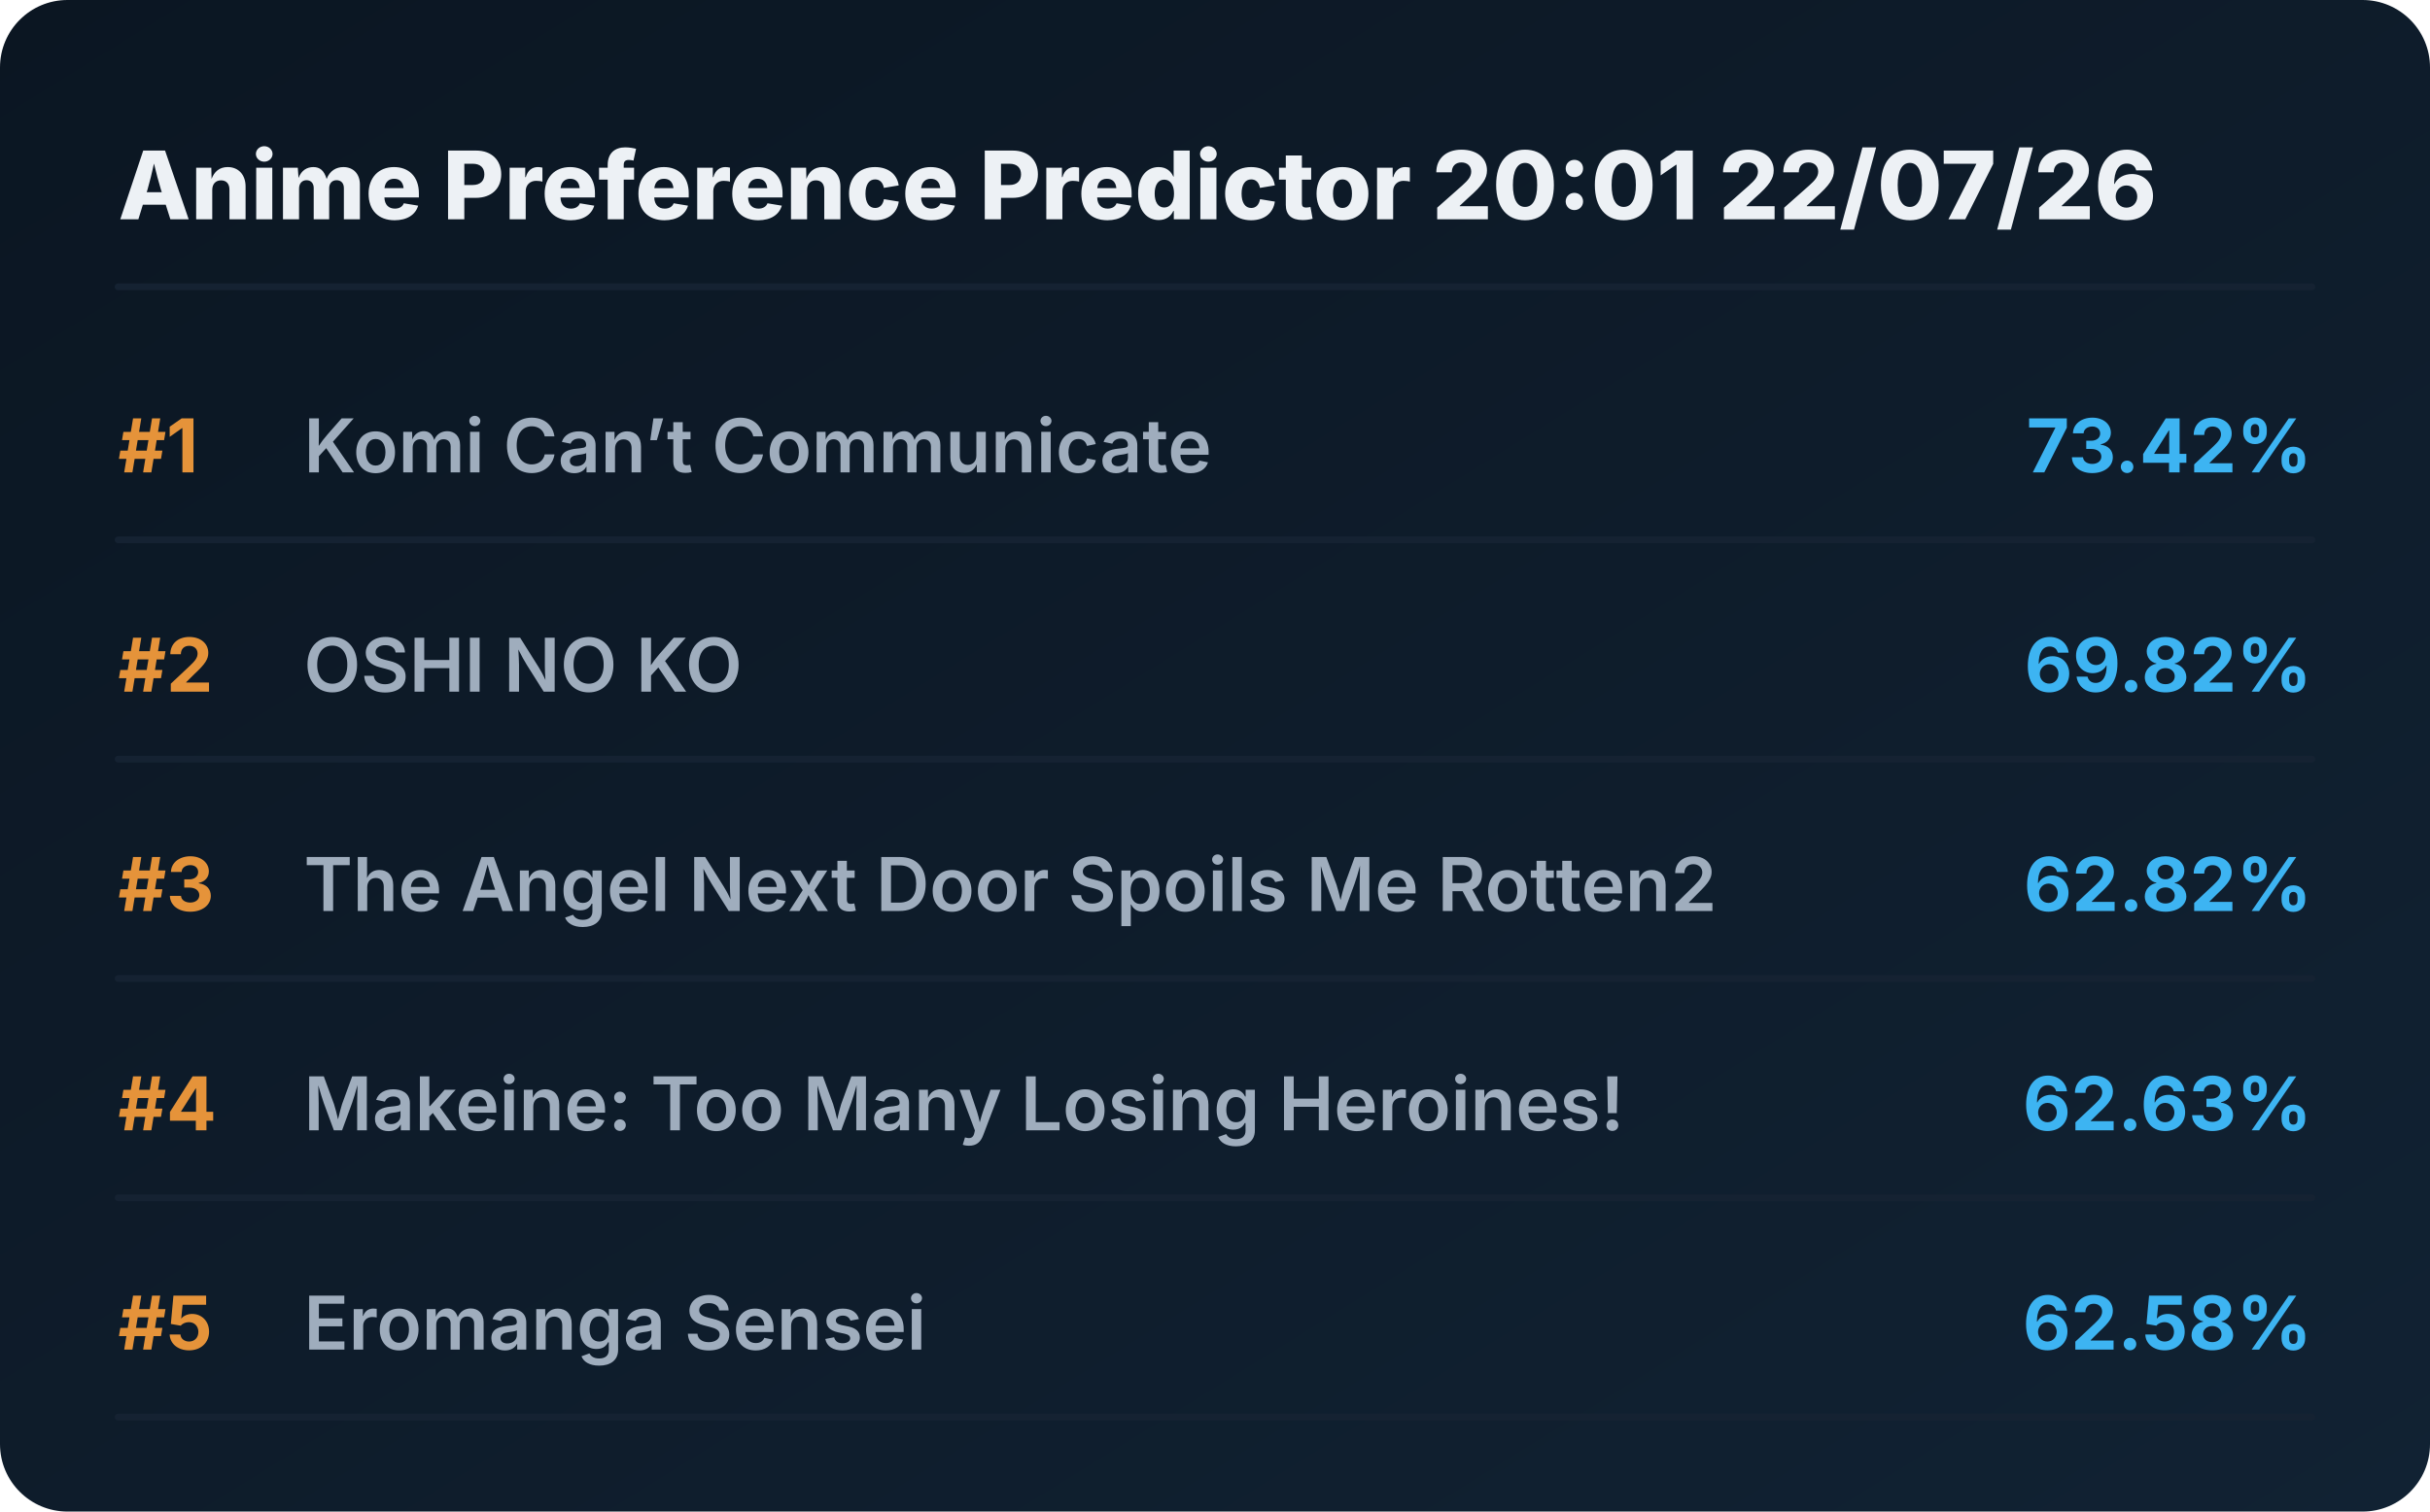
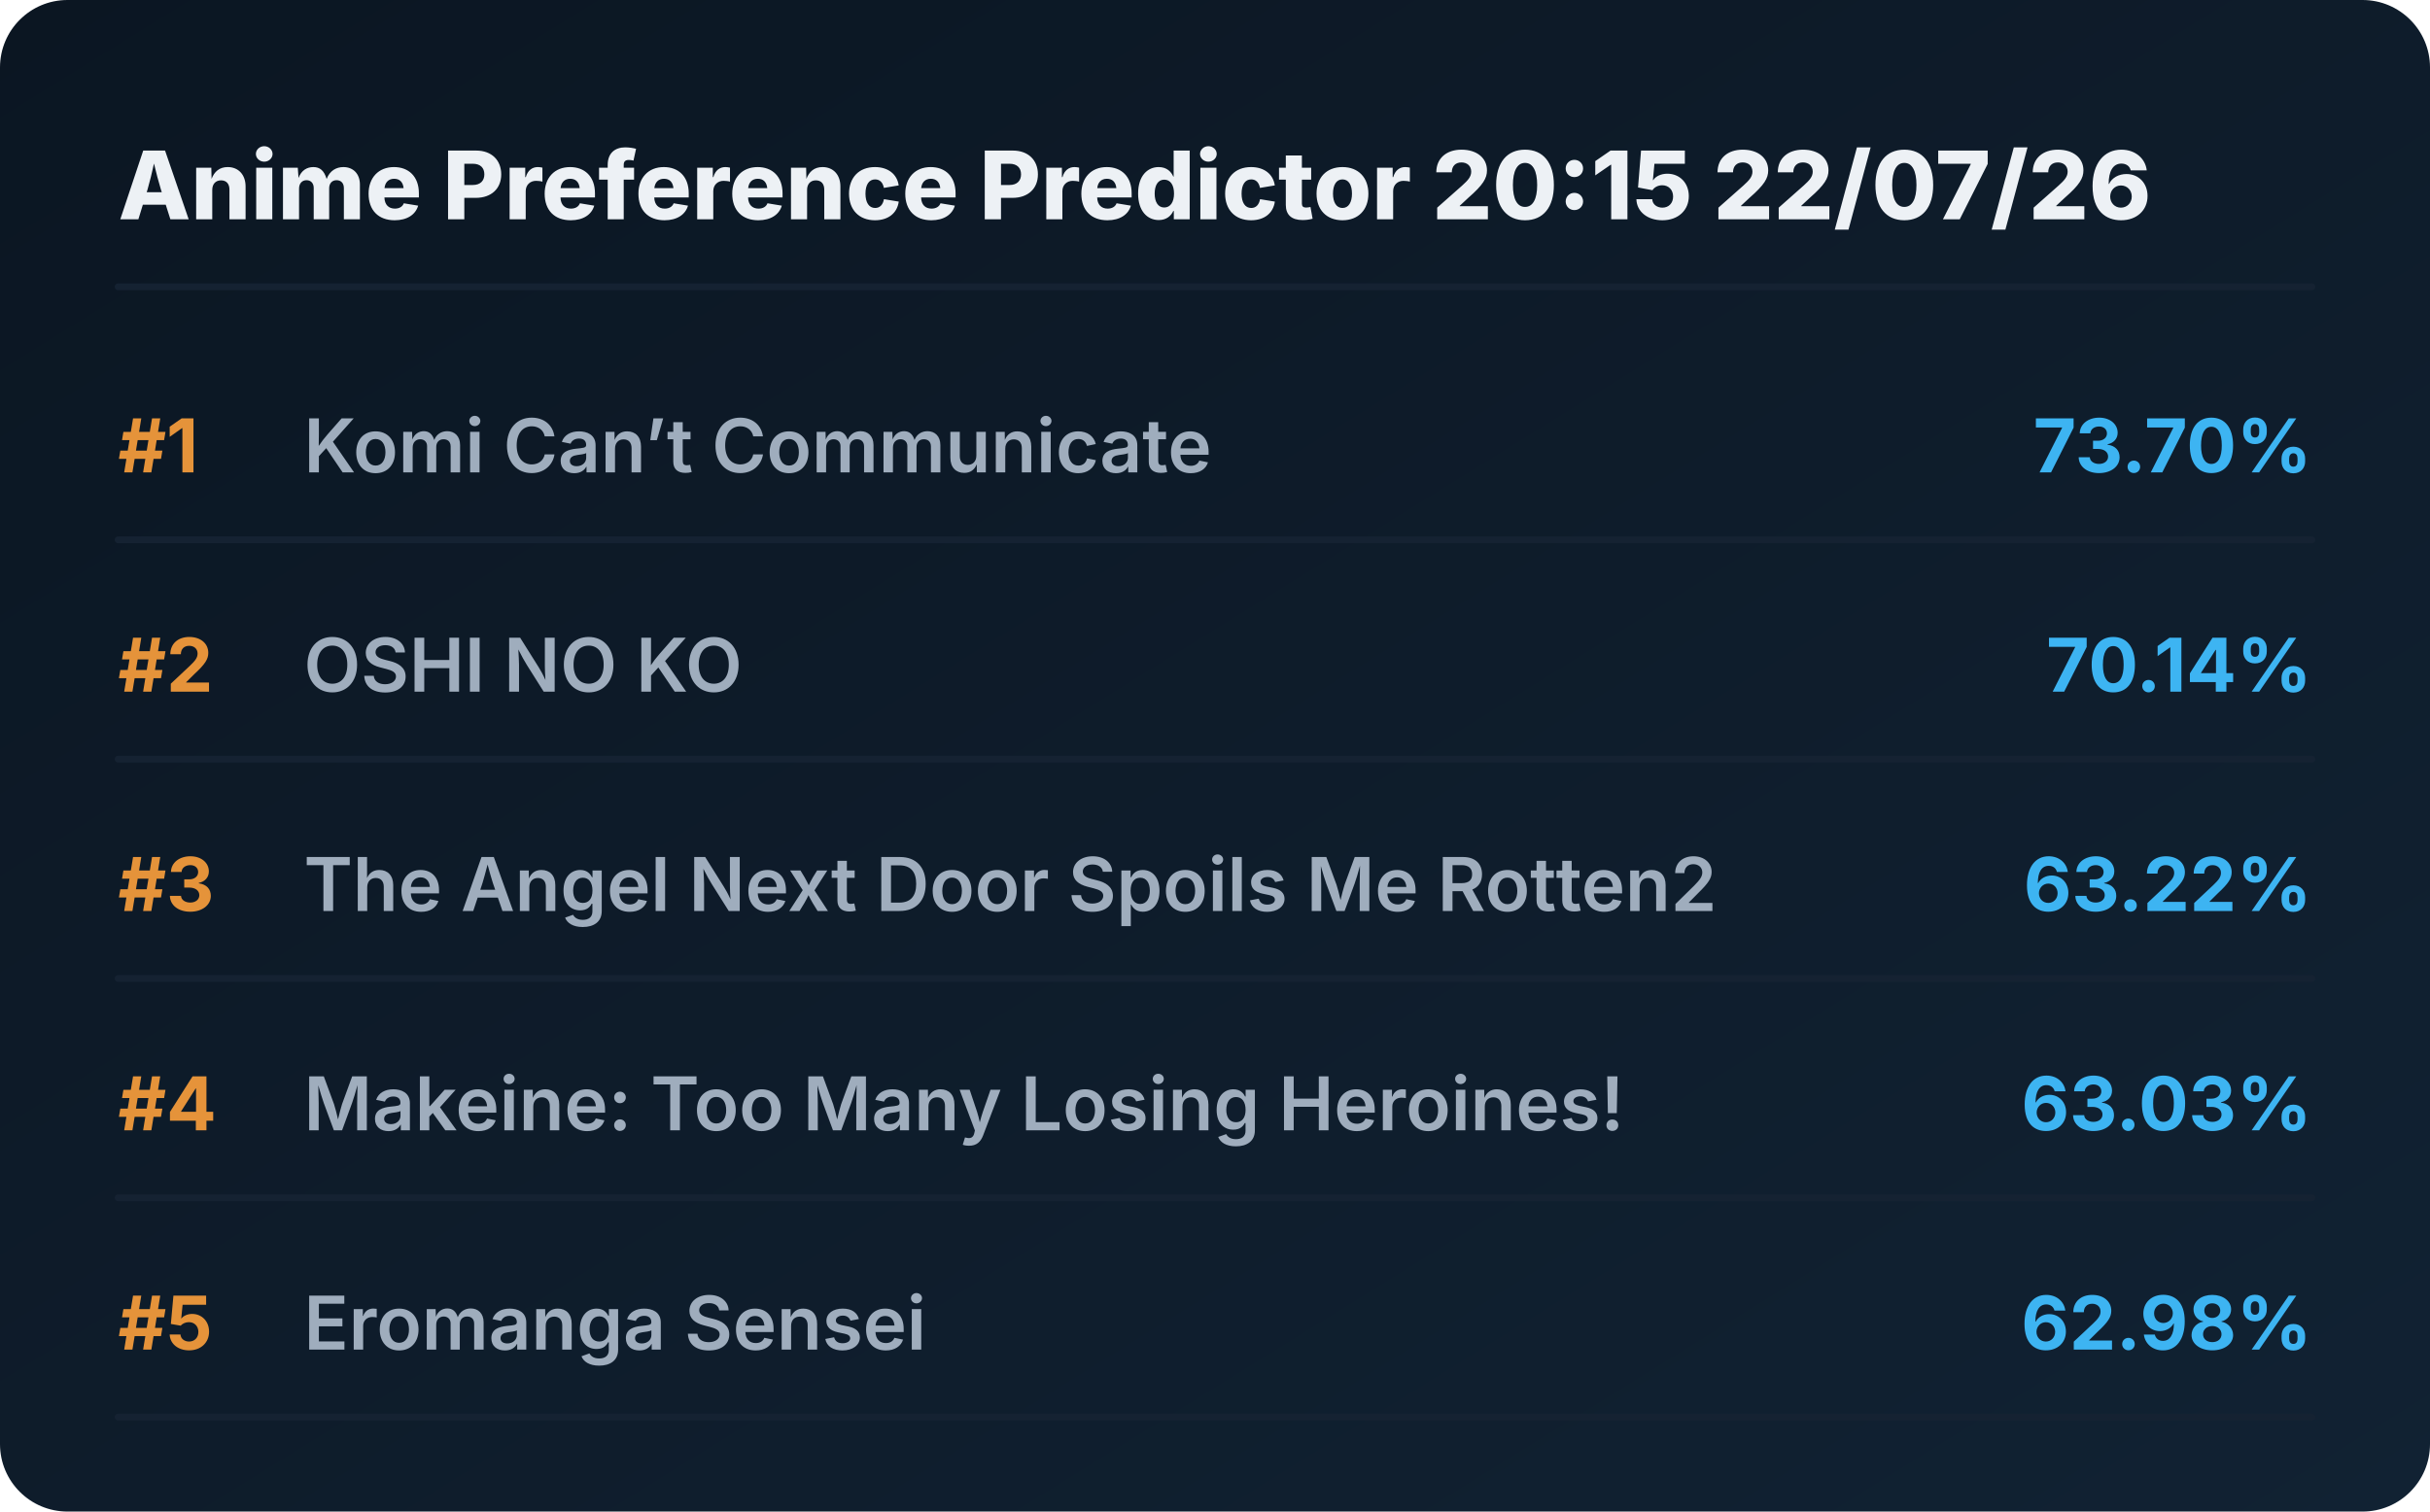
<svg xmlns="http://www.w3.org/2000/svg" viewBox="0 0 720 448" preserveAspectRatio="xMidYMid meet" style="width: 100%; height: auto; max-width: 720px;">
  <defs>
    <linearGradient id="boxGrad" x1="0%" y1="0%" x2="100%" y2="100%">
      <stop offset="0%" stop-color="#0b1622" />
      <stop offset="100%" stop-color="#112233" />
    </linearGradient>
    <clipPath id="titleClip">
      <rect x="90" y="0" width="510" height="100%" />
    </clipPath>
  </defs>
  <style>
    .bg { fill: url(#boxGrad); rx: 20px; }
    .header { font-family: 'Overpass', 'Inter', system-ui, sans-serif; font-weight: 800; font-size: 28px; fill: #edf1f5; }
    .rank { font-family: 'Overpass', 'Inter', system-ui, sans-serif; font-weight: 700; font-size: 22px; fill: #e5933a; }
    .title { font-family: 'Overpass', 'Inter', system-ui, sans-serif; font-weight: 600; font-size: 22px; fill: #9fadbd; }
    .score { font-family: 'Overpass', 'Inter', system-ui, sans-serif; font-weight: 700; font-size: 22px; fill: #3db4f2; }
    .line { stroke: #152232; stroke-width: 2; stroke-linecap: round; }
  </style>
  <rect class="bg" width="720" height="448" />
-   <text x="35" y="65" class="header">Anime Preference Predictor 20:01 22/07/26</text>
+   <text x="35" y="65" class="header">Anime Preference Predictor 20:15 22/07/26</text>
  <line x1="35" y1="85" x2="685" y2="85" class="line" />
  <g transform="translate(0, 0)">
    <text x="35" y="140" class="rank">#1</text>
    <text x="90" y="140" class="title">Komi Can’t Communicate</text>
-     <text x="685" y="140" class="score" text-anchor="end">73.42%</text>
+     <text x="685" y="140" class="score" text-anchor="end">73.70%</text>
    <line x1="35" y1="160" x2="685" y2="160" class="line" />
  </g>
  <g transform="translate(0, 65)">
    <text x="35" y="140" class="rank">#2</text>
    <text x="90" y="140" class="title">OSHI NO KO</text>
-     <text x="685" y="140" class="score" text-anchor="end">69.82%</text>
+     <text x="685" y="140" class="score" text-anchor="end">70.14%</text>
    <line x1="35" y1="160" x2="685" y2="160" class="line" />
  </g>
  <g transform="translate(0, 130)">
    <text x="35" y="140" class="rank">#3</text>
    <text x="90" y="140" class="title">The Angel Next Door Spoils Me Rotten2</text>
-     <text x="685" y="140" class="score" text-anchor="end">62.82%</text>
+     <text x="685" y="140" class="score" text-anchor="end">63.22%</text>
    <line x1="35" y1="160" x2="685" y2="160" class="line" />
  </g>
  <g transform="translate(0, 195)">
    <text x="35" y="140" class="rank">#4</text>
    <text x="90" y="140" class="title">Makeine: Too Many Losing Heroines!</text>
-     <text x="685" y="140" class="score" text-anchor="end">62.63%</text>
+     <text x="685" y="140" class="score" text-anchor="end">63.03%</text>
    <line x1="35" y1="160" x2="685" y2="160" class="line" />
  </g>
  <g transform="translate(0, 260)">
    <text x="35" y="140" class="rank">#5</text>
    <text x="90" y="140" class="title">Eromanga Sensei</text>
-     <text x="685" y="140" class="score" text-anchor="end">62.58%</text>
+     <text x="685" y="140" class="score" text-anchor="end">62.98%</text>
    <line x1="35" y1="160" x2="685" y2="160" class="line" />
  </g>
</svg>
